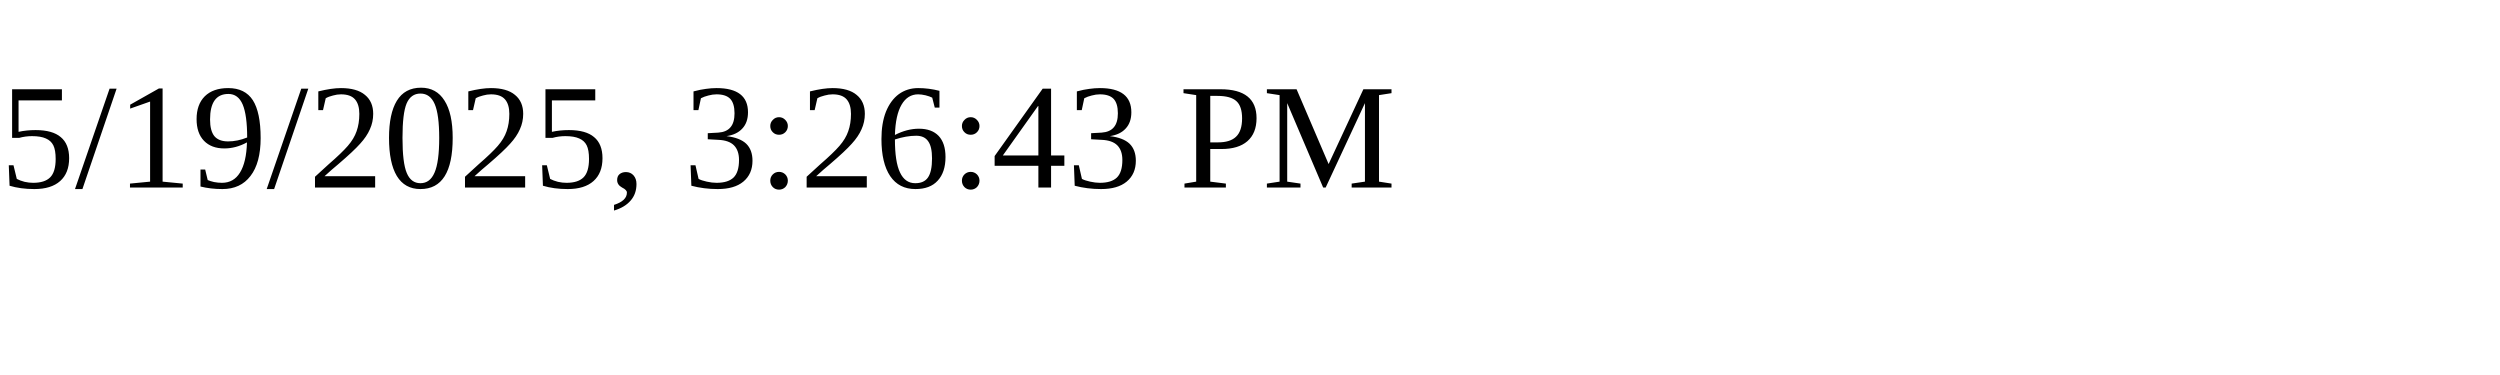
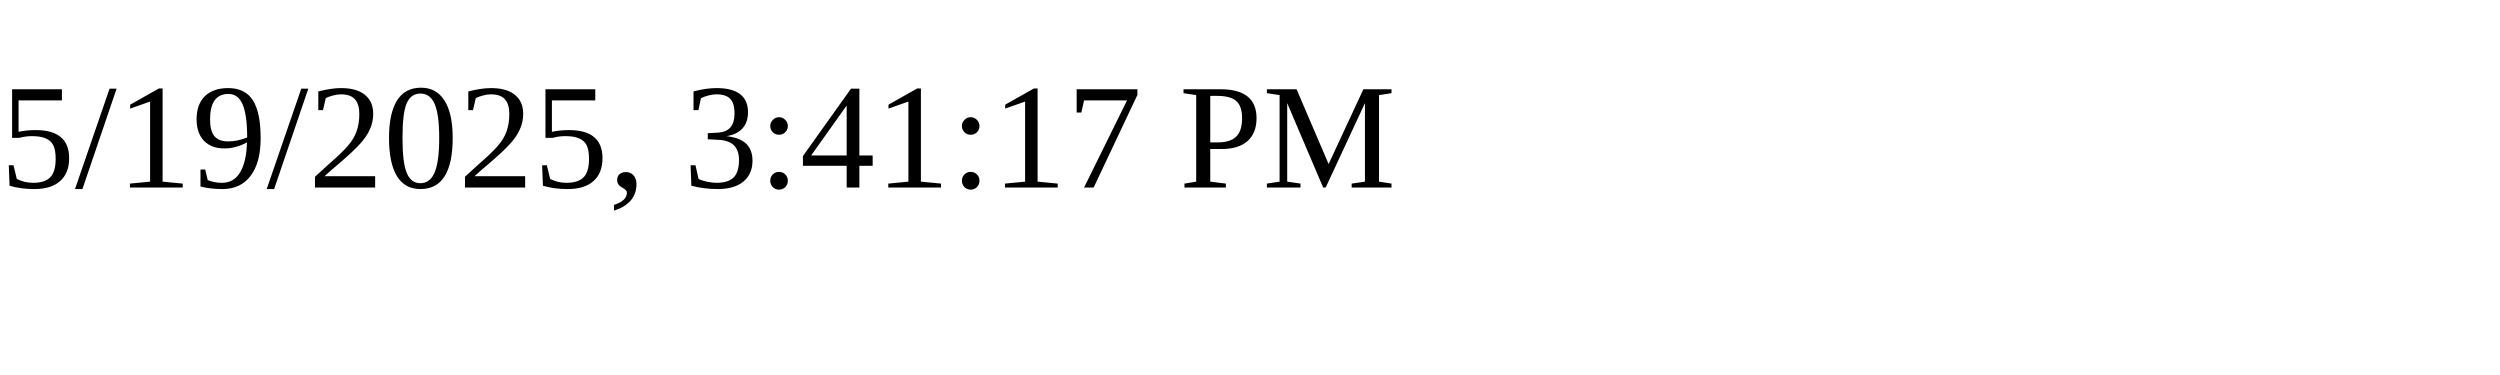
<svg xmlns="http://www.w3.org/2000/svg" height="30" width="200">
-   <text x="0" y="15">5/19/2025, 3:26:43 PM</text>
+   <text x="0" y="15">5/19/2025, 3:41:17 PM</text>
</svg>
